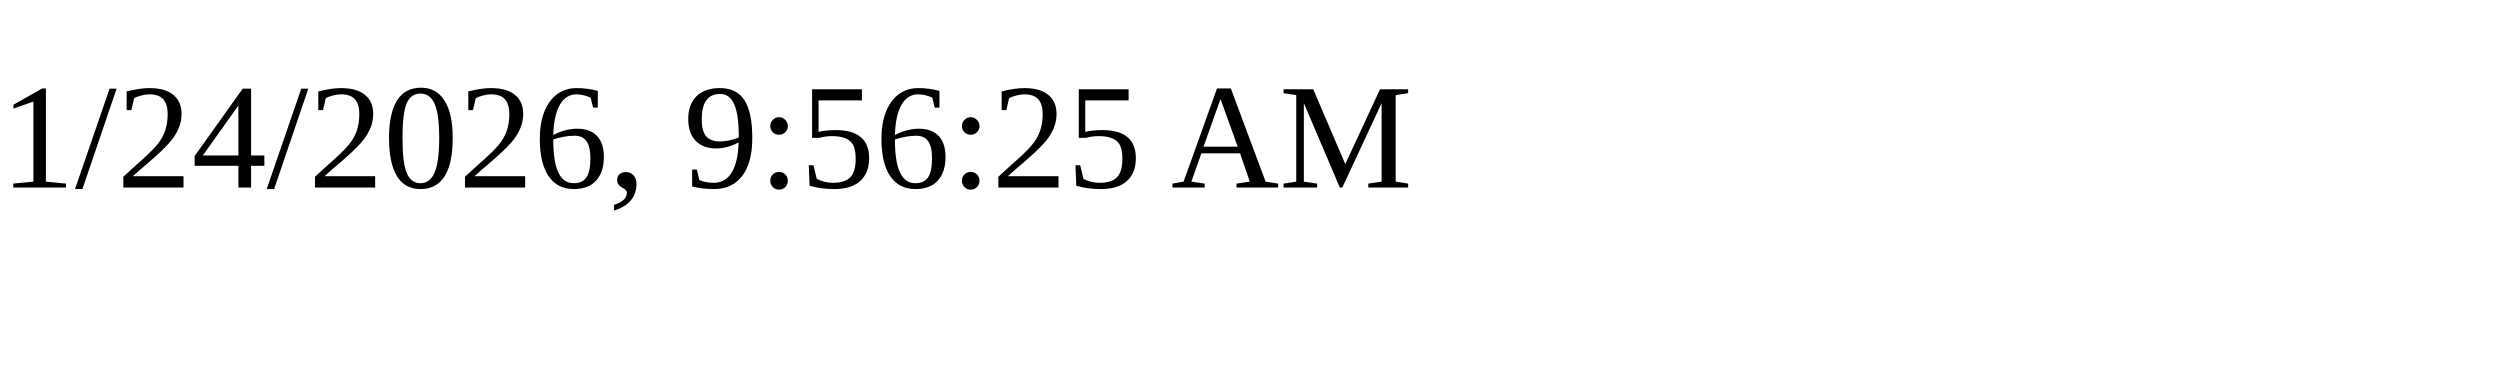
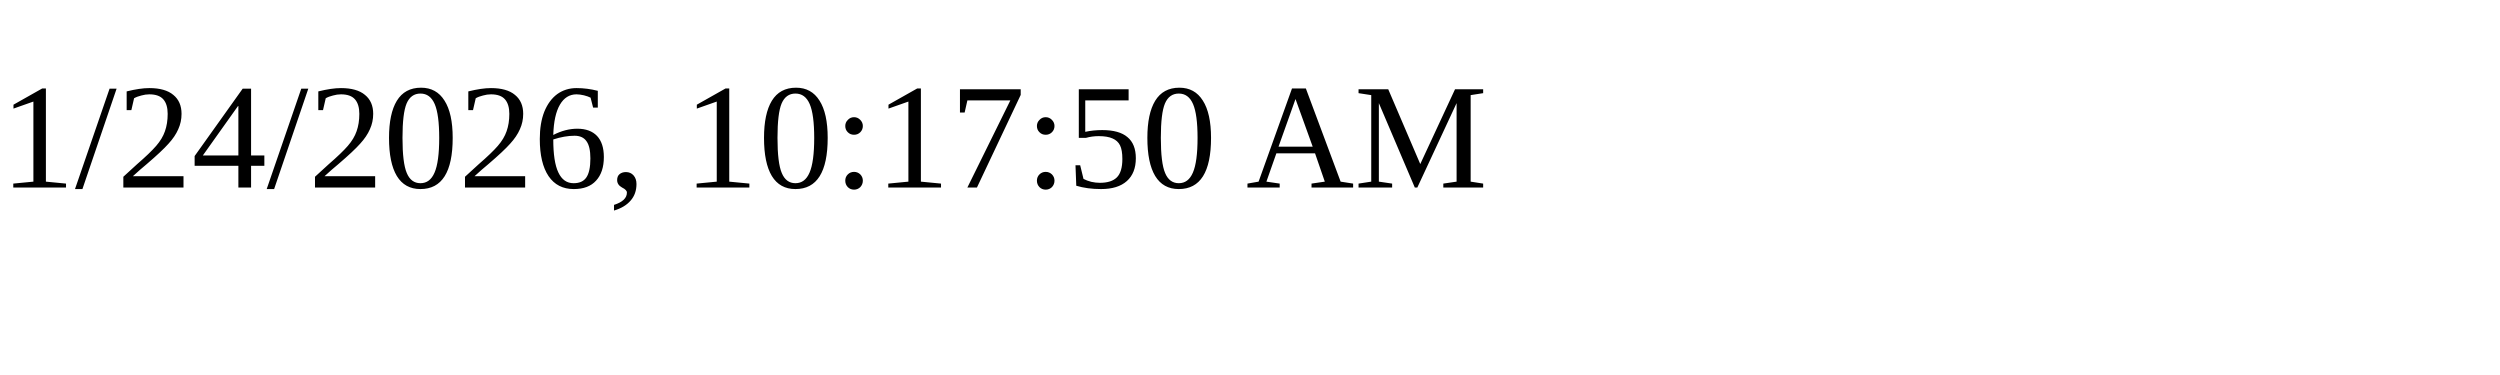
<svg xmlns="http://www.w3.org/2000/svg" height="30" width="200">
-   <text x="0" y="15">1/24/2026, 9:56:25 AM</text>
+   <text x="0" y="15">1/24/2026, 10:17:50 AM</text>
</svg>
